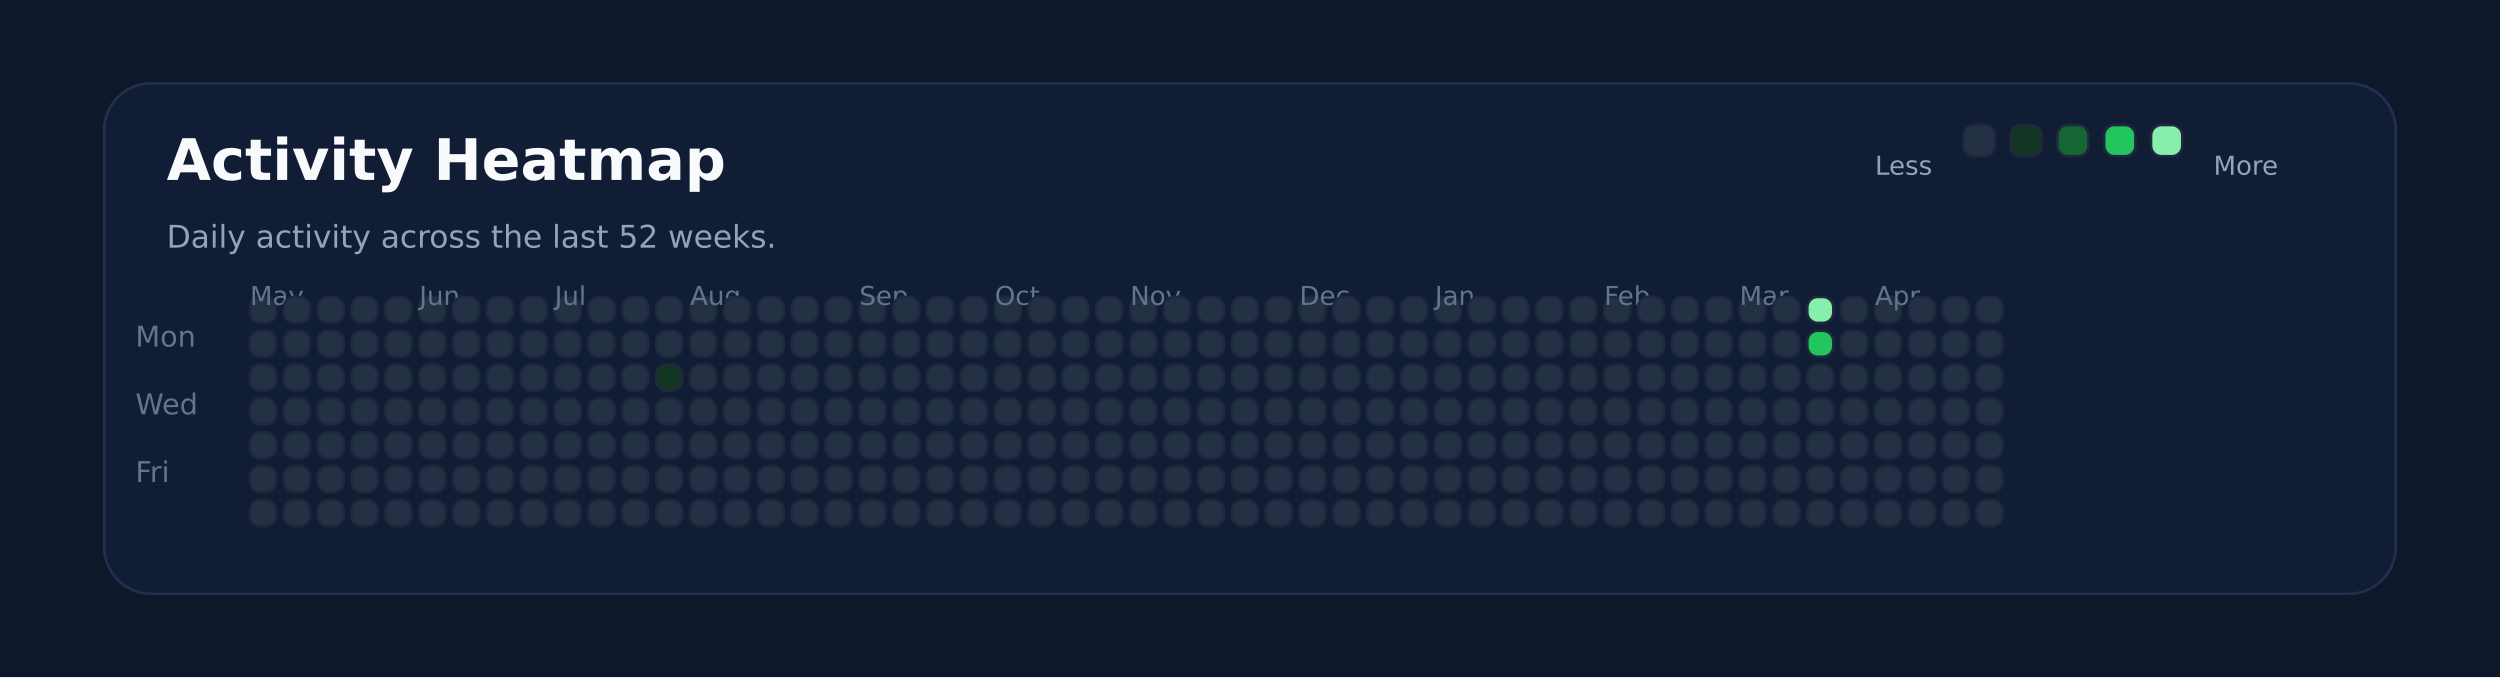
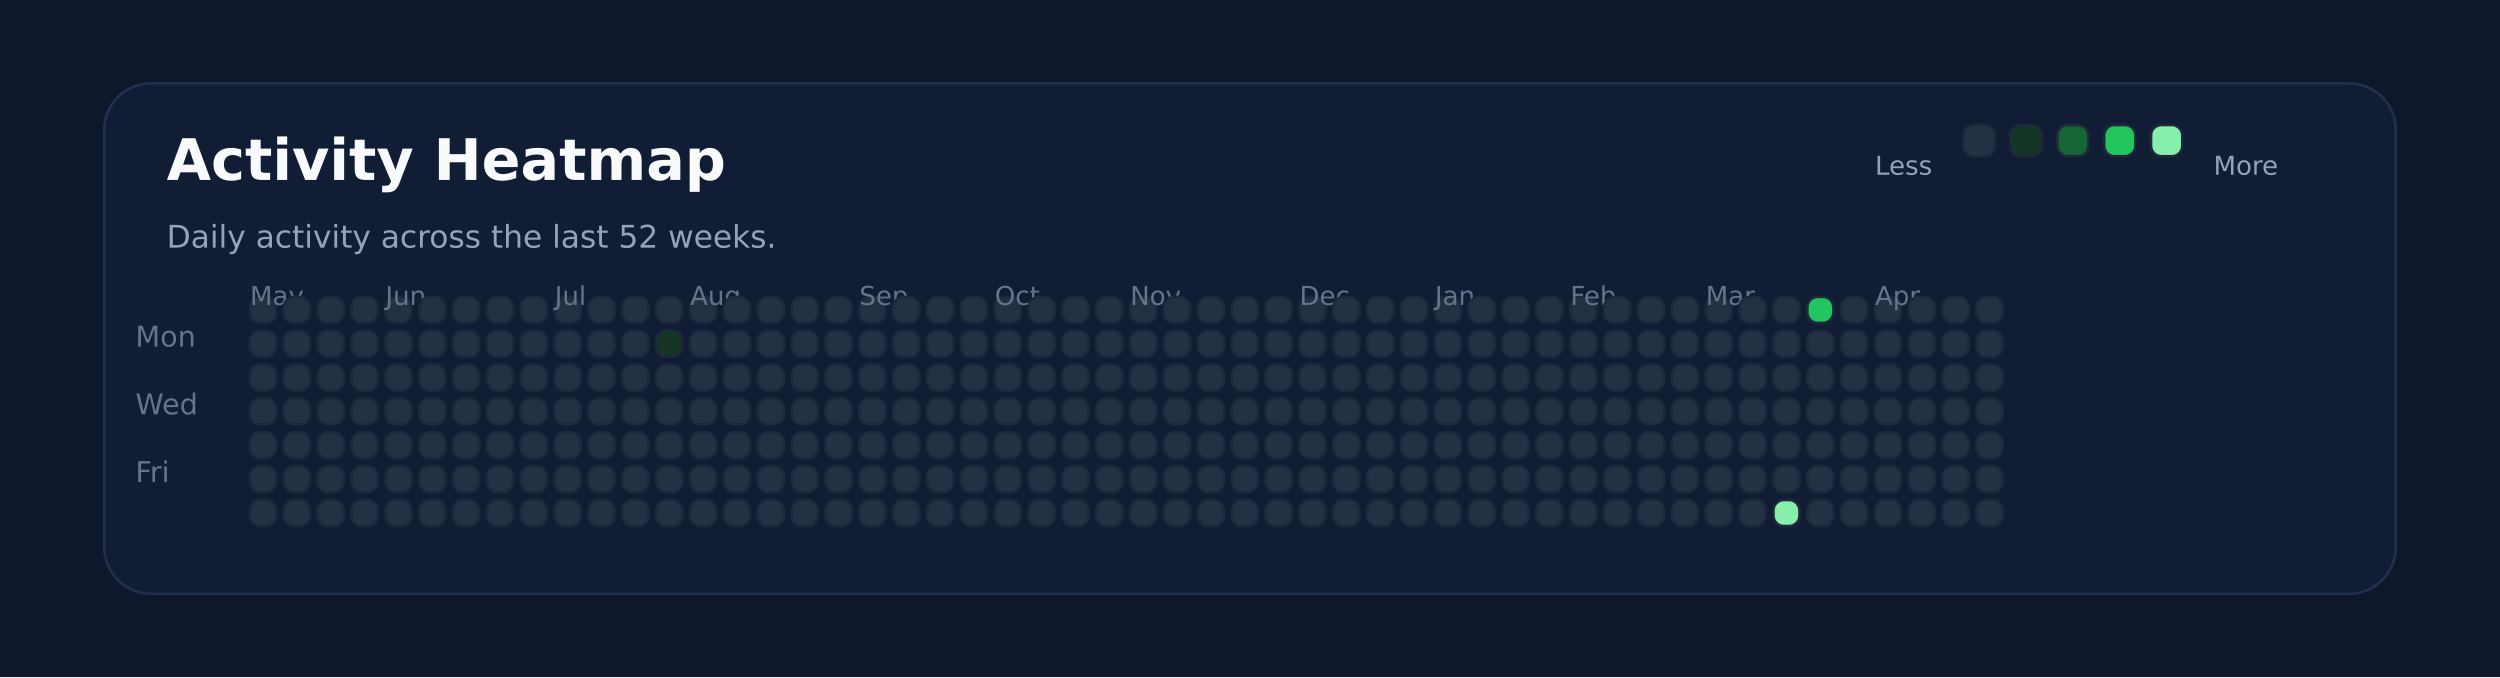
<svg xmlns="http://www.w3.org/2000/svg" xmlns:ns1="http://svgjs.dev/svgjs" version="1.1" width="960" height="260" viewBox="0 0 960 260">
  <rect width="960" height="260" fill="#0f172a" />
  <rect width="880" height="196" x="40" y="32" rx="18" ry="18" fill="#111c35" stroke-width="1" stroke="#22304f" />
  <text x="64" y="69.102" font-size="22" font-family="DejaVu Sans" font-weight="700" fill="#f8fafc" ns1:data="{&quot;leading&quot;:&quot;1.3&quot;}">Activity Heatmap</text>
  <text x="64" y="95.102" font-size="12" font-family="DejaVu Sans" font-weight="400" fill="#94a3b8" ns1:data="{&quot;leading&quot;:&quot;1.3&quot;}">Daily activity across the last 52 weeks.</text>
  <text x="52" y="133.102" font-size="11" font-family="DejaVu Sans" font-weight="400" fill="#64748b" ns1:data="{&quot;leading&quot;:&quot;1.3&quot;}">Mon</text>
  <text x="52" y="159.102" font-size="11" font-family="DejaVu Sans" font-weight="400" fill="#64748b" ns1:data="{&quot;leading&quot;:&quot;1.3&quot;}">Wed</text>
  <text x="52" y="185.102" font-size="11" font-family="DejaVu Sans" font-weight="400" fill="#64748b" ns1:data="{&quot;leading&quot;:&quot;1.3&quot;}">Fri</text>
  <rect width="10" height="10" x="96" y="114" rx="4" ry="4" fill="#243145" stroke-width="1" stroke="#1e293b" />
  <rect width="10" height="10" x="96" y="127" rx="4" ry="4" fill="#243145" stroke-width="1" stroke="#1e293b" />
  <rect width="10" height="10" x="96" y="140" rx="4" ry="4" fill="#243145" stroke-width="1" stroke="#1e293b" />
  <rect width="10" height="10" x="96" y="153" rx="4" ry="4" fill="#243145" stroke-width="1" stroke="#1e293b" />
+   <text x="96" y="117.102" font-size="10" font-family="DejaVu Sans" font-weight="400" fill="#64748b" ns1:data="{&quot;leading&quot;:&quot;1.3&quot;}">May</text>
  <rect width="10" height="10" x="96" y="166" rx="4" ry="4" fill="#243145" stroke-width="1" stroke="#1e293b" />
-   <text x="96" y="117.102" font-size="10" font-family="DejaVu Sans" font-weight="400" fill="#64748b" ns1:data="{&quot;leading&quot;:&quot;1.3&quot;}">May</text>
  <rect width="10" height="10" x="96" y="179" rx="4" ry="4" fill="#243145" stroke-width="1" stroke="#1e293b" />
  <rect width="10" height="10" x="96" y="192" rx="4" ry="4" fill="#243145" stroke-width="1" stroke="#1e293b" />
  <rect width="10" height="10" x="109" y="114" rx="4" ry="4" fill="#243145" stroke-width="1" stroke="#1e293b" />
  <rect width="10" height="10" x="109" y="127" rx="4" ry="4" fill="#243145" stroke-width="1" stroke="#1e293b" />
  <rect width="10" height="10" x="109" y="140" rx="4" ry="4" fill="#243145" stroke-width="1" stroke="#1e293b" />
  <rect width="10" height="10" x="109" y="153" rx="4" ry="4" fill="#243145" stroke-width="1" stroke="#1e293b" />
  <rect width="10" height="10" x="109" y="166" rx="4" ry="4" fill="#243145" stroke-width="1" stroke="#1e293b" />
  <rect width="10" height="10" x="109" y="179" rx="4" ry="4" fill="#243145" stroke-width="1" stroke="#1e293b" />
  <rect width="10" height="10" x="109" y="192" rx="4" ry="4" fill="#243145" stroke-width="1" stroke="#1e293b" />
  <rect width="10" height="10" x="122" y="114" rx="4" ry="4" fill="#243145" stroke-width="1" stroke="#1e293b" />
  <rect width="10" height="10" x="122" y="127" rx="4" ry="4" fill="#243145" stroke-width="1" stroke="#1e293b" />
  <rect width="10" height="10" x="122" y="140" rx="4" ry="4" fill="#243145" stroke-width="1" stroke="#1e293b" />
  <rect width="10" height="10" x="122" y="153" rx="4" ry="4" fill="#243145" stroke-width="1" stroke="#1e293b" />
  <rect width="10" height="10" x="122" y="166" rx="4" ry="4" fill="#243145" stroke-width="1" stroke="#1e293b" />
  <rect width="10" height="10" x="122" y="179" rx="4" ry="4" fill="#243145" stroke-width="1" stroke="#1e293b" />
  <rect width="10" height="10" x="122" y="192" rx="4" ry="4" fill="#243145" stroke-width="1" stroke="#1e293b" />
  <rect width="10" height="10" x="135" y="114" rx="4" ry="4" fill="#243145" stroke-width="1" stroke="#1e293b" />
  <rect width="10" height="10" x="135" y="127" rx="4" ry="4" fill="#243145" stroke-width="1" stroke="#1e293b" />
  <rect width="10" height="10" x="135" y="140" rx="4" ry="4" fill="#243145" stroke-width="1" stroke="#1e293b" />
  <rect width="10" height="10" x="135" y="153" rx="4" ry="4" fill="#243145" stroke-width="1" stroke="#1e293b" />
  <rect width="10" height="10" x="135" y="166" rx="4" ry="4" fill="#243145" stroke-width="1" stroke="#1e293b" />
  <rect width="10" height="10" x="135" y="179" rx="4" ry="4" fill="#243145" stroke-width="1" stroke="#1e293b" />
  <rect width="10" height="10" x="135" y="192" rx="4" ry="4" fill="#243145" stroke-width="1" stroke="#1e293b" />
  <rect width="10" height="10" x="148" y="114" rx="4" ry="4" fill="#243145" stroke-width="1" stroke="#1e293b" />
  <rect width="10" height="10" x="148" y="127" rx="4" ry="4" fill="#243145" stroke-width="1" stroke="#1e293b" />
  <rect width="10" height="10" x="148" y="140" rx="4" ry="4" fill="#243145" stroke-width="1" stroke="#1e293b" />
  <rect width="10" height="10" x="148" y="153" rx="4" ry="4" fill="#243145" stroke-width="1" stroke="#1e293b" />
  <rect width="10" height="10" x="148" y="166" rx="4" ry="4" fill="#243145" stroke-width="1" stroke="#1e293b" />
  <rect width="10" height="10" x="148" y="179" rx="4" ry="4" fill="#243145" stroke-width="1" stroke="#1e293b" />
  <rect width="10" height="10" x="148" y="192" rx="4" ry="4" fill="#243145" stroke-width="1" stroke="#1e293b" />
+   <text x="148" y="117.102" font-size="10" font-family="DejaVu Sans" font-weight="400" fill="#64748b" ns1:data="{&quot;leading&quot;:&quot;1.3&quot;}">Jun</text>
  <rect width="10" height="10" x="161" y="114" rx="4" ry="4" fill="#243145" stroke-width="1" stroke="#1e293b" />
-   <text x="161" y="117.102" font-size="10" font-family="DejaVu Sans" font-weight="400" fill="#64748b" ns1:data="{&quot;leading&quot;:&quot;1.3&quot;}">Jun</text>
  <rect width="10" height="10" x="161" y="127" rx="4" ry="4" fill="#243145" stroke-width="1" stroke="#1e293b" />
  <rect width="10" height="10" x="161" y="140" rx="4" ry="4" fill="#243145" stroke-width="1" stroke="#1e293b" />
  <rect width="10" height="10" x="161" y="153" rx="4" ry="4" fill="#243145" stroke-width="1" stroke="#1e293b" />
  <rect width="10" height="10" x="161" y="166" rx="4" ry="4" fill="#243145" stroke-width="1" stroke="#1e293b" />
  <rect width="10" height="10" x="161" y="179" rx="4" ry="4" fill="#243145" stroke-width="1" stroke="#1e293b" />
  <rect width="10" height="10" x="161" y="192" rx="4" ry="4" fill="#243145" stroke-width="1" stroke="#1e293b" />
  <rect width="10" height="10" x="174" y="114" rx="4" ry="4" fill="#243145" stroke-width="1" stroke="#1e293b" />
  <rect width="10" height="10" x="174" y="127" rx="4" ry="4" fill="#243145" stroke-width="1" stroke="#1e293b" />
  <rect width="10" height="10" x="174" y="140" rx="4" ry="4" fill="#243145" stroke-width="1" stroke="#1e293b" />
  <rect width="10" height="10" x="174" y="153" rx="4" ry="4" fill="#243145" stroke-width="1" stroke="#1e293b" />
  <rect width="10" height="10" x="174" y="166" rx="4" ry="4" fill="#243145" stroke-width="1" stroke="#1e293b" />
  <rect width="10" height="10" x="174" y="179" rx="4" ry="4" fill="#243145" stroke-width="1" stroke="#1e293b" />
  <rect width="10" height="10" x="174" y="192" rx="4" ry="4" fill="#243145" stroke-width="1" stroke="#1e293b" />
  <rect width="10" height="10" x="187" y="114" rx="4" ry="4" fill="#243145" stroke-width="1" stroke="#1e293b" />
  <rect width="10" height="10" x="187" y="127" rx="4" ry="4" fill="#243145" stroke-width="1" stroke="#1e293b" />
  <rect width="10" height="10" x="187" y="140" rx="4" ry="4" fill="#243145" stroke-width="1" stroke="#1e293b" />
  <rect width="10" height="10" x="187" y="153" rx="4" ry="4" fill="#243145" stroke-width="1" stroke="#1e293b" />
  <rect width="10" height="10" x="187" y="166" rx="4" ry="4" fill="#243145" stroke-width="1" stroke="#1e293b" />
  <rect width="10" height="10" x="187" y="179" rx="4" ry="4" fill="#243145" stroke-width="1" stroke="#1e293b" />
  <rect width="10" height="10" x="187" y="192" rx="4" ry="4" fill="#243145" stroke-width="1" stroke="#1e293b" />
  <rect width="10" height="10" x="200" y="114" rx="4" ry="4" fill="#243145" stroke-width="1" stroke="#1e293b" />
  <rect width="10" height="10" x="200" y="127" rx="4" ry="4" fill="#243145" stroke-width="1" stroke="#1e293b" />
  <rect width="10" height="10" x="200" y="140" rx="4" ry="4" fill="#243145" stroke-width="1" stroke="#1e293b" />
  <rect width="10" height="10" x="200" y="153" rx="4" ry="4" fill="#243145" stroke-width="1" stroke="#1e293b" />
  <rect width="10" height="10" x="200" y="166" rx="4" ry="4" fill="#243145" stroke-width="1" stroke="#1e293b" />
  <rect width="10" height="10" x="200" y="179" rx="4" ry="4" fill="#243145" stroke-width="1" stroke="#1e293b" />
  <rect width="10" height="10" x="200" y="192" rx="4" ry="4" fill="#243145" stroke-width="1" stroke="#1e293b" />
  <rect width="10" height="10" x="213" y="114" rx="4" ry="4" fill="#243145" stroke-width="1" stroke="#1e293b" />
  <rect width="10" height="10" x="213" y="127" rx="4" ry="4" fill="#243145" stroke-width="1" stroke="#1e293b" />
+   <text x="213" y="117.102" font-size="10" font-family="DejaVu Sans" font-weight="400" fill="#64748b" ns1:data="{&quot;leading&quot;:&quot;1.3&quot;}">Jul</text>
  <rect width="10" height="10" x="213" y="140" rx="4" ry="4" fill="#243145" stroke-width="1" stroke="#1e293b" />
-   <text x="213" y="117.102" font-size="10" font-family="DejaVu Sans" font-weight="400" fill="#64748b" ns1:data="{&quot;leading&quot;:&quot;1.3&quot;}">Jul</text>
  <rect width="10" height="10" x="213" y="153" rx="4" ry="4" fill="#243145" stroke-width="1" stroke="#1e293b" />
  <rect width="10" height="10" x="213" y="166" rx="4" ry="4" fill="#243145" stroke-width="1" stroke="#1e293b" />
  <rect width="10" height="10" x="213" y="179" rx="4" ry="4" fill="#243145" stroke-width="1" stroke="#1e293b" />
  <rect width="10" height="10" x="213" y="192" rx="4" ry="4" fill="#243145" stroke-width="1" stroke="#1e293b" />
  <rect width="10" height="10" x="226" y="114" rx="4" ry="4" fill="#243145" stroke-width="1" stroke="#1e293b" />
  <rect width="10" height="10" x="226" y="127" rx="4" ry="4" fill="#243145" stroke-width="1" stroke="#1e293b" />
  <rect width="10" height="10" x="226" y="140" rx="4" ry="4" fill="#243145" stroke-width="1" stroke="#1e293b" />
  <rect width="10" height="10" x="226" y="153" rx="4" ry="4" fill="#243145" stroke-width="1" stroke="#1e293b" />
  <rect width="10" height="10" x="226" y="166" rx="4" ry="4" fill="#243145" stroke-width="1" stroke="#1e293b" />
  <rect width="10" height="10" x="226" y="179" rx="4" ry="4" fill="#243145" stroke-width="1" stroke="#1e293b" />
  <rect width="10" height="10" x="226" y="192" rx="4" ry="4" fill="#243145" stroke-width="1" stroke="#1e293b" />
  <rect width="10" height="10" x="239" y="114" rx="4" ry="4" fill="#243145" stroke-width="1" stroke="#1e293b" />
  <rect width="10" height="10" x="239" y="127" rx="4" ry="4" fill="#243145" stroke-width="1" stroke="#1e293b" />
  <rect width="10" height="10" x="239" y="140" rx="4" ry="4" fill="#243145" stroke-width="1" stroke="#1e293b" />
  <rect width="10" height="10" x="239" y="153" rx="4" ry="4" fill="#243145" stroke-width="1" stroke="#1e293b" />
  <rect width="10" height="10" x="239" y="166" rx="4" ry="4" fill="#243145" stroke-width="1" stroke="#1e293b" />
  <rect width="10" height="10" x="239" y="179" rx="4" ry="4" fill="#243145" stroke-width="1" stroke="#1e293b" />
  <rect width="10" height="10" x="239" y="192" rx="4" ry="4" fill="#243145" stroke-width="1" stroke="#1e293b" />
  <rect width="10" height="10" x="252" y="114" rx="4" ry="4" fill="#243145" stroke-width="1" stroke="#1e293b" />
-   <rect width="10" height="10" x="252" y="127" rx="4" ry="4" fill="#243145" stroke-width="1" stroke="#1e293b" />
-   <rect width="10" height="10" x="252" y="140" rx="4" ry="4" fill="#123524" stroke-width="1" stroke="#1e293b" />
+   <rect width="10" height="10" x="252" y="127" rx="4" ry="4" fill="#123524" stroke-width="1" stroke="#1e293b" />
+   <rect width="10" height="10" x="252" y="140" rx="4" ry="4" fill="#243145" stroke-width="1" stroke="#1e293b" />
  <rect width="10" height="10" x="252" y="153" rx="4" ry="4" fill="#243145" stroke-width="1" stroke="#1e293b" />
  <rect width="10" height="10" x="252" y="166" rx="4" ry="4" fill="#243145" stroke-width="1" stroke="#1e293b" />
  <rect width="10" height="10" x="252" y="179" rx="4" ry="4" fill="#243145" stroke-width="1" stroke="#1e293b" />
  <rect width="10" height="10" x="252" y="192" rx="4" ry="4" fill="#243145" stroke-width="1" stroke="#1e293b" />
  <rect width="10" height="10" x="265" y="114" rx="4" ry="4" fill="#243145" stroke-width="1" stroke="#1e293b" />
  <rect width="10" height="10" x="265" y="127" rx="4" ry="4" fill="#243145" stroke-width="1" stroke="#1e293b" />
  <rect width="10" height="10" x="265" y="140" rx="4" ry="4" fill="#243145" stroke-width="1" stroke="#1e293b" />
  <rect width="10" height="10" x="265" y="153" rx="4" ry="4" fill="#243145" stroke-width="1" stroke="#1e293b" />
  <rect width="10" height="10" x="265" y="166" rx="4" ry="4" fill="#243145" stroke-width="1" stroke="#1e293b" />
+   <text x="265" y="117.102" font-size="10" font-family="DejaVu Sans" font-weight="400" fill="#64748b" ns1:data="{&quot;leading&quot;:&quot;1.3&quot;}">Aug</text>
  <rect width="10" height="10" x="265" y="179" rx="4" ry="4" fill="#243145" stroke-width="1" stroke="#1e293b" />
-   <text x="265" y="117.102" font-size="10" font-family="DejaVu Sans" font-weight="400" fill="#64748b" ns1:data="{&quot;leading&quot;:&quot;1.3&quot;}">Aug</text>
  <rect width="10" height="10" x="265" y="192" rx="4" ry="4" fill="#243145" stroke-width="1" stroke="#1e293b" />
  <rect width="10" height="10" x="278" y="114" rx="4" ry="4" fill="#243145" stroke-width="1" stroke="#1e293b" />
  <rect width="10" height="10" x="278" y="127" rx="4" ry="4" fill="#243145" stroke-width="1" stroke="#1e293b" />
  <rect width="10" height="10" x="278" y="140" rx="4" ry="4" fill="#243145" stroke-width="1" stroke="#1e293b" />
  <rect width="10" height="10" x="278" y="153" rx="4" ry="4" fill="#243145" stroke-width="1" stroke="#1e293b" />
  <rect width="10" height="10" x="278" y="166" rx="4" ry="4" fill="#243145" stroke-width="1" stroke="#1e293b" />
  <rect width="10" height="10" x="278" y="179" rx="4" ry="4" fill="#243145" stroke-width="1" stroke="#1e293b" />
  <rect width="10" height="10" x="278" y="192" rx="4" ry="4" fill="#243145" stroke-width="1" stroke="#1e293b" />
  <rect width="10" height="10" x="291" y="114" rx="4" ry="4" fill="#243145" stroke-width="1" stroke="#1e293b" />
  <rect width="10" height="10" x="291" y="127" rx="4" ry="4" fill="#243145" stroke-width="1" stroke="#1e293b" />
  <rect width="10" height="10" x="291" y="140" rx="4" ry="4" fill="#243145" stroke-width="1" stroke="#1e293b" />
  <rect width="10" height="10" x="291" y="153" rx="4" ry="4" fill="#243145" stroke-width="1" stroke="#1e293b" />
  <rect width="10" height="10" x="291" y="166" rx="4" ry="4" fill="#243145" stroke-width="1" stroke="#1e293b" />
  <rect width="10" height="10" x="291" y="179" rx="4" ry="4" fill="#243145" stroke-width="1" stroke="#1e293b" />
  <rect width="10" height="10" x="291" y="192" rx="4" ry="4" fill="#243145" stroke-width="1" stroke="#1e293b" />
  <rect width="10" height="10" x="304" y="114" rx="4" ry="4" fill="#243145" stroke-width="1" stroke="#1e293b" />
  <rect width="10" height="10" x="304" y="127" rx="4" ry="4" fill="#243145" stroke-width="1" stroke="#1e293b" />
  <rect width="10" height="10" x="304" y="140" rx="4" ry="4" fill="#243145" stroke-width="1" stroke="#1e293b" />
  <rect width="10" height="10" x="304" y="153" rx="4" ry="4" fill="#243145" stroke-width="1" stroke="#1e293b" />
  <rect width="10" height="10" x="304" y="166" rx="4" ry="4" fill="#243145" stroke-width="1" stroke="#1e293b" />
  <rect width="10" height="10" x="304" y="179" rx="4" ry="4" fill="#243145" stroke-width="1" stroke="#1e293b" />
  <rect width="10" height="10" x="304" y="192" rx="4" ry="4" fill="#243145" stroke-width="1" stroke="#1e293b" />
  <rect width="10" height="10" x="317" y="114" rx="4" ry="4" fill="#243145" stroke-width="1" stroke="#1e293b" />
  <rect width="10" height="10" x="317" y="127" rx="4" ry="4" fill="#243145" stroke-width="1" stroke="#1e293b" />
  <rect width="10" height="10" x="317" y="140" rx="4" ry="4" fill="#243145" stroke-width="1" stroke="#1e293b" />
  <rect width="10" height="10" x="317" y="153" rx="4" ry="4" fill="#243145" stroke-width="1" stroke="#1e293b" />
  <rect width="10" height="10" x="317" y="166" rx="4" ry="4" fill="#243145" stroke-width="1" stroke="#1e293b" />
  <rect width="10" height="10" x="317" y="179" rx="4" ry="4" fill="#243145" stroke-width="1" stroke="#1e293b" />
  <rect width="10" height="10" x="317" y="192" rx="4" ry="4" fill="#243145" stroke-width="1" stroke="#1e293b" />
  <rect width="10" height="10" x="330" y="114" rx="4" ry="4" fill="#243145" stroke-width="1" stroke="#1e293b" />
+   <text x="330" y="117.102" font-size="10" font-family="DejaVu Sans" font-weight="400" fill="#64748b" ns1:data="{&quot;leading&quot;:&quot;1.3&quot;}">Sep</text>
  <rect width="10" height="10" x="330" y="127" rx="4" ry="4" fill="#243145" stroke-width="1" stroke="#1e293b" />
-   <text x="330" y="117.102" font-size="10" font-family="DejaVu Sans" font-weight="400" fill="#64748b" ns1:data="{&quot;leading&quot;:&quot;1.3&quot;}">Sep</text>
  <rect width="10" height="10" x="330" y="140" rx="4" ry="4" fill="#243145" stroke-width="1" stroke="#1e293b" />
  <rect width="10" height="10" x="330" y="153" rx="4" ry="4" fill="#243145" stroke-width="1" stroke="#1e293b" />
  <rect width="10" height="10" x="330" y="166" rx="4" ry="4" fill="#243145" stroke-width="1" stroke="#1e293b" />
  <rect width="10" height="10" x="330" y="179" rx="4" ry="4" fill="#243145" stroke-width="1" stroke="#1e293b" />
  <rect width="10" height="10" x="330" y="192" rx="4" ry="4" fill="#243145" stroke-width="1" stroke="#1e293b" />
  <rect width="10" height="10" x="343" y="114" rx="4" ry="4" fill="#243145" stroke-width="1" stroke="#1e293b" />
  <rect width="10" height="10" x="343" y="127" rx="4" ry="4" fill="#243145" stroke-width="1" stroke="#1e293b" />
  <rect width="10" height="10" x="343" y="140" rx="4" ry="4" fill="#243145" stroke-width="1" stroke="#1e293b" />
  <rect width="10" height="10" x="343" y="153" rx="4" ry="4" fill="#243145" stroke-width="1" stroke="#1e293b" />
  <rect width="10" height="10" x="343" y="166" rx="4" ry="4" fill="#243145" stroke-width="1" stroke="#1e293b" />
  <rect width="10" height="10" x="343" y="179" rx="4" ry="4" fill="#243145" stroke-width="1" stroke="#1e293b" />
  <rect width="10" height="10" x="343" y="192" rx="4" ry="4" fill="#243145" stroke-width="1" stroke="#1e293b" />
  <rect width="10" height="10" x="356" y="114" rx="4" ry="4" fill="#243145" stroke-width="1" stroke="#1e293b" />
  <rect width="10" height="10" x="356" y="127" rx="4" ry="4" fill="#243145" stroke-width="1" stroke="#1e293b" />
  <rect width="10" height="10" x="356" y="140" rx="4" ry="4" fill="#243145" stroke-width="1" stroke="#1e293b" />
  <rect width="10" height="10" x="356" y="153" rx="4" ry="4" fill="#243145" stroke-width="1" stroke="#1e293b" />
  <rect width="10" height="10" x="356" y="166" rx="4" ry="4" fill="#243145" stroke-width="1" stroke="#1e293b" />
  <rect width="10" height="10" x="356" y="179" rx="4" ry="4" fill="#243145" stroke-width="1" stroke="#1e293b" />
  <rect width="10" height="10" x="356" y="192" rx="4" ry="4" fill="#243145" stroke-width="1" stroke="#1e293b" />
  <rect width="10" height="10" x="369" y="114" rx="4" ry="4" fill="#243145" stroke-width="1" stroke="#1e293b" />
  <rect width="10" height="10" x="369" y="127" rx="4" ry="4" fill="#243145" stroke-width="1" stroke="#1e293b" />
  <rect width="10" height="10" x="369" y="140" rx="4" ry="4" fill="#243145" stroke-width="1" stroke="#1e293b" />
  <rect width="10" height="10" x="369" y="153" rx="4" ry="4" fill="#243145" stroke-width="1" stroke="#1e293b" />
  <rect width="10" height="10" x="369" y="166" rx="4" ry="4" fill="#243145" stroke-width="1" stroke="#1e293b" />
  <rect width="10" height="10" x="369" y="179" rx="4" ry="4" fill="#243145" stroke-width="1" stroke="#1e293b" />
  <rect width="10" height="10" x="369" y="192" rx="4" ry="4" fill="#243145" stroke-width="1" stroke="#1e293b" />
  <rect width="10" height="10" x="382" y="114" rx="4" ry="4" fill="#243145" stroke-width="1" stroke="#1e293b" />
  <rect width="10" height="10" x="382" y="127" rx="4" ry="4" fill="#243145" stroke-width="1" stroke="#1e293b" />
  <rect width="10" height="10" x="382" y="140" rx="4" ry="4" fill="#243145" stroke-width="1" stroke="#1e293b" />
+   <text x="382" y="117.102" font-size="10" font-family="DejaVu Sans" font-weight="400" fill="#64748b" ns1:data="{&quot;leading&quot;:&quot;1.3&quot;}">Oct</text>
  <rect width="10" height="10" x="382" y="153" rx="4" ry="4" fill="#243145" stroke-width="1" stroke="#1e293b" />
-   <text x="382" y="117.102" font-size="10" font-family="DejaVu Sans" font-weight="400" fill="#64748b" ns1:data="{&quot;leading&quot;:&quot;1.3&quot;}">Oct</text>
  <rect width="10" height="10" x="382" y="166" rx="4" ry="4" fill="#243145" stroke-width="1" stroke="#1e293b" />
  <rect width="10" height="10" x="382" y="179" rx="4" ry="4" fill="#243145" stroke-width="1" stroke="#1e293b" />
  <rect width="10" height="10" x="382" y="192" rx="4" ry="4" fill="#243145" stroke-width="1" stroke="#1e293b" />
  <rect width="10" height="10" x="395" y="114" rx="4" ry="4" fill="#243145" stroke-width="1" stroke="#1e293b" />
  <rect width="10" height="10" x="395" y="127" rx="4" ry="4" fill="#243145" stroke-width="1" stroke="#1e293b" />
  <rect width="10" height="10" x="395" y="140" rx="4" ry="4" fill="#243145" stroke-width="1" stroke="#1e293b" />
  <rect width="10" height="10" x="395" y="153" rx="4" ry="4" fill="#243145" stroke-width="1" stroke="#1e293b" />
  <rect width="10" height="10" x="395" y="166" rx="4" ry="4" fill="#243145" stroke-width="1" stroke="#1e293b" />
  <rect width="10" height="10" x="395" y="179" rx="4" ry="4" fill="#243145" stroke-width="1" stroke="#1e293b" />
  <rect width="10" height="10" x="395" y="192" rx="4" ry="4" fill="#243145" stroke-width="1" stroke="#1e293b" />
  <rect width="10" height="10" x="408" y="114" rx="4" ry="4" fill="#243145" stroke-width="1" stroke="#1e293b" />
  <rect width="10" height="10" x="408" y="127" rx="4" ry="4" fill="#243145" stroke-width="1" stroke="#1e293b" />
  <rect width="10" height="10" x="408" y="140" rx="4" ry="4" fill="#243145" stroke-width="1" stroke="#1e293b" />
  <rect width="10" height="10" x="408" y="153" rx="4" ry="4" fill="#243145" stroke-width="1" stroke="#1e293b" />
  <rect width="10" height="10" x="408" y="166" rx="4" ry="4" fill="#243145" stroke-width="1" stroke="#1e293b" />
  <rect width="10" height="10" x="408" y="179" rx="4" ry="4" fill="#243145" stroke-width="1" stroke="#1e293b" />
  <rect width="10" height="10" x="408" y="192" rx="4" ry="4" fill="#243145" stroke-width="1" stroke="#1e293b" />
  <rect width="10" height="10" x="421" y="114" rx="4" ry="4" fill="#243145" stroke-width="1" stroke="#1e293b" />
  <rect width="10" height="10" x="421" y="127" rx="4" ry="4" fill="#243145" stroke-width="1" stroke="#1e293b" />
  <rect width="10" height="10" x="421" y="140" rx="4" ry="4" fill="#243145" stroke-width="1" stroke="#1e293b" />
  <rect width="10" height="10" x="421" y="153" rx="4" ry="4" fill="#243145" stroke-width="1" stroke="#1e293b" />
  <rect width="10" height="10" x="421" y="166" rx="4" ry="4" fill="#243145" stroke-width="1" stroke="#1e293b" />
  <rect width="10" height="10" x="421" y="179" rx="4" ry="4" fill="#243145" stroke-width="1" stroke="#1e293b" />
  <rect width="10" height="10" x="421" y="192" rx="4" ry="4" fill="#243145" stroke-width="1" stroke="#1e293b" />
  <rect width="10" height="10" x="434" y="114" rx="4" ry="4" fill="#243145" stroke-width="1" stroke="#1e293b" />
  <rect width="10" height="10" x="434" y="127" rx="4" ry="4" fill="#243145" stroke-width="1" stroke="#1e293b" />
  <rect width="10" height="10" x="434" y="140" rx="4" ry="4" fill="#243145" stroke-width="1" stroke="#1e293b" />
  <rect width="10" height="10" x="434" y="153" rx="4" ry="4" fill="#243145" stroke-width="1" stroke="#1e293b" />
  <rect width="10" height="10" x="434" y="166" rx="4" ry="4" fill="#243145" stroke-width="1" stroke="#1e293b" />
  <rect width="10" height="10" x="434" y="179" rx="4" ry="4" fill="#243145" stroke-width="1" stroke="#1e293b" />
+   <text x="434" y="117.102" font-size="10" font-family="DejaVu Sans" font-weight="400" fill="#64748b" ns1:data="{&quot;leading&quot;:&quot;1.3&quot;}">Nov</text>
  <rect width="10" height="10" x="434" y="192" rx="4" ry="4" fill="#243145" stroke-width="1" stroke="#1e293b" />
-   <text x="434" y="117.102" font-size="10" font-family="DejaVu Sans" font-weight="400" fill="#64748b" ns1:data="{&quot;leading&quot;:&quot;1.3&quot;}">Nov</text>
  <rect width="10" height="10" x="447" y="114" rx="4" ry="4" fill="#243145" stroke-width="1" stroke="#1e293b" />
  <rect width="10" height="10" x="447" y="127" rx="4" ry="4" fill="#243145" stroke-width="1" stroke="#1e293b" />
  <rect width="10" height="10" x="447" y="140" rx="4" ry="4" fill="#243145" stroke-width="1" stroke="#1e293b" />
  <rect width="10" height="10" x="447" y="153" rx="4" ry="4" fill="#243145" stroke-width="1" stroke="#1e293b" />
  <rect width="10" height="10" x="447" y="166" rx="4" ry="4" fill="#243145" stroke-width="1" stroke="#1e293b" />
  <rect width="10" height="10" x="447" y="179" rx="4" ry="4" fill="#243145" stroke-width="1" stroke="#1e293b" />
  <rect width="10" height="10" x="447" y="192" rx="4" ry="4" fill="#243145" stroke-width="1" stroke="#1e293b" />
  <rect width="10" height="10" x="460" y="114" rx="4" ry="4" fill="#243145" stroke-width="1" stroke="#1e293b" />
  <rect width="10" height="10" x="460" y="127" rx="4" ry="4" fill="#243145" stroke-width="1" stroke="#1e293b" />
  <rect width="10" height="10" x="460" y="140" rx="4" ry="4" fill="#243145" stroke-width="1" stroke="#1e293b" />
  <rect width="10" height="10" x="460" y="153" rx="4" ry="4" fill="#243145" stroke-width="1" stroke="#1e293b" />
  <rect width="10" height="10" x="460" y="166" rx="4" ry="4" fill="#243145" stroke-width="1" stroke="#1e293b" />
  <rect width="10" height="10" x="460" y="179" rx="4" ry="4" fill="#243145" stroke-width="1" stroke="#1e293b" />
  <rect width="10" height="10" x="460" y="192" rx="4" ry="4" fill="#243145" stroke-width="1" stroke="#1e293b" />
  <rect width="10" height="10" x="473" y="114" rx="4" ry="4" fill="#243145" stroke-width="1" stroke="#1e293b" />
  <rect width="10" height="10" x="473" y="127" rx="4" ry="4" fill="#243145" stroke-width="1" stroke="#1e293b" />
  <rect width="10" height="10" x="473" y="140" rx="4" ry="4" fill="#243145" stroke-width="1" stroke="#1e293b" />
  <rect width="10" height="10" x="473" y="153" rx="4" ry="4" fill="#243145" stroke-width="1" stroke="#1e293b" />
  <rect width="10" height="10" x="473" y="166" rx="4" ry="4" fill="#243145" stroke-width="1" stroke="#1e293b" />
  <rect width="10" height="10" x="473" y="179" rx="4" ry="4" fill="#243145" stroke-width="1" stroke="#1e293b" />
  <rect width="10" height="10" x="473" y="192" rx="4" ry="4" fill="#243145" stroke-width="1" stroke="#1e293b" />
  <rect width="10" height="10" x="486" y="114" rx="4" ry="4" fill="#243145" stroke-width="1" stroke="#1e293b" />
  <rect width="10" height="10" x="486" y="127" rx="4" ry="4" fill="#243145" stroke-width="1" stroke="#1e293b" />
  <rect width="10" height="10" x="486" y="140" rx="4" ry="4" fill="#243145" stroke-width="1" stroke="#1e293b" />
  <rect width="10" height="10" x="486" y="153" rx="4" ry="4" fill="#243145" stroke-width="1" stroke="#1e293b" />
  <rect width="10" height="10" x="486" y="166" rx="4" ry="4" fill="#243145" stroke-width="1" stroke="#1e293b" />
  <rect width="10" height="10" x="486" y="179" rx="4" ry="4" fill="#243145" stroke-width="1" stroke="#1e293b" />
  <rect width="10" height="10" x="486" y="192" rx="4" ry="4" fill="#243145" stroke-width="1" stroke="#1e293b" />
  <rect width="10" height="10" x="499" y="114" rx="4" ry="4" fill="#243145" stroke-width="1" stroke="#1e293b" />
+   <text x="499" y="117.102" font-size="10" font-family="DejaVu Sans" font-weight="400" fill="#64748b" ns1:data="{&quot;leading&quot;:&quot;1.3&quot;}">Dec</text>
  <rect width="10" height="10" x="499" y="127" rx="4" ry="4" fill="#243145" stroke-width="1" stroke="#1e293b" />
-   <text x="499" y="117.102" font-size="10" font-family="DejaVu Sans" font-weight="400" fill="#64748b" ns1:data="{&quot;leading&quot;:&quot;1.3&quot;}">Dec</text>
  <rect width="10" height="10" x="499" y="140" rx="4" ry="4" fill="#243145" stroke-width="1" stroke="#1e293b" />
  <rect width="10" height="10" x="499" y="153" rx="4" ry="4" fill="#243145" stroke-width="1" stroke="#1e293b" />
  <rect width="10" height="10" x="499" y="166" rx="4" ry="4" fill="#243145" stroke-width="1" stroke="#1e293b" />
  <rect width="10" height="10" x="499" y="179" rx="4" ry="4" fill="#243145" stroke-width="1" stroke="#1e293b" />
  <rect width="10" height="10" x="499" y="192" rx="4" ry="4" fill="#243145" stroke-width="1" stroke="#1e293b" />
  <rect width="10" height="10" x="512" y="114" rx="4" ry="4" fill="#243145" stroke-width="1" stroke="#1e293b" />
  <rect width="10" height="10" x="512" y="127" rx="4" ry="4" fill="#243145" stroke-width="1" stroke="#1e293b" />
  <rect width="10" height="10" x="512" y="140" rx="4" ry="4" fill="#243145" stroke-width="1" stroke="#1e293b" />
  <rect width="10" height="10" x="512" y="153" rx="4" ry="4" fill="#243145" stroke-width="1" stroke="#1e293b" />
  <rect width="10" height="10" x="512" y="166" rx="4" ry="4" fill="#243145" stroke-width="1" stroke="#1e293b" />
  <rect width="10" height="10" x="512" y="179" rx="4" ry="4" fill="#243145" stroke-width="1" stroke="#1e293b" />
  <rect width="10" height="10" x="512" y="192" rx="4" ry="4" fill="#243145" stroke-width="1" stroke="#1e293b" />
  <rect width="10" height="10" x="525" y="114" rx="4" ry="4" fill="#243145" stroke-width="1" stroke="#1e293b" />
  <rect width="10" height="10" x="525" y="127" rx="4" ry="4" fill="#243145" stroke-width="1" stroke="#1e293b" />
  <rect width="10" height="10" x="525" y="140" rx="4" ry="4" fill="#243145" stroke-width="1" stroke="#1e293b" />
  <rect width="10" height="10" x="525" y="153" rx="4" ry="4" fill="#243145" stroke-width="1" stroke="#1e293b" />
  <rect width="10" height="10" x="525" y="166" rx="4" ry="4" fill="#243145" stroke-width="1" stroke="#1e293b" />
  <rect width="10" height="10" x="525" y="179" rx="4" ry="4" fill="#243145" stroke-width="1" stroke="#1e293b" />
  <rect width="10" height="10" x="525" y="192" rx="4" ry="4" fill="#243145" stroke-width="1" stroke="#1e293b" />
  <rect width="10" height="10" x="538" y="114" rx="4" ry="4" fill="#243145" stroke-width="1" stroke="#1e293b" />
  <rect width="10" height="10" x="538" y="127" rx="4" ry="4" fill="#243145" stroke-width="1" stroke="#1e293b" />
  <rect width="10" height="10" x="538" y="140" rx="4" ry="4" fill="#243145" stroke-width="1" stroke="#1e293b" />
  <rect width="10" height="10" x="538" y="153" rx="4" ry="4" fill="#243145" stroke-width="1" stroke="#1e293b" />
  <rect width="10" height="10" x="538" y="166" rx="4" ry="4" fill="#243145" stroke-width="1" stroke="#1e293b" />
  <rect width="10" height="10" x="538" y="179" rx="4" ry="4" fill="#243145" stroke-width="1" stroke="#1e293b" />
  <rect width="10" height="10" x="538" y="192" rx="4" ry="4" fill="#243145" stroke-width="1" stroke="#1e293b" />
  <rect width="10" height="10" x="551" y="114" rx="4" ry="4" fill="#243145" stroke-width="1" stroke="#1e293b" />
  <rect width="10" height="10" x="551" y="127" rx="4" ry="4" fill="#243145" stroke-width="1" stroke="#1e293b" />
  <rect width="10" height="10" x="551" y="140" rx="4" ry="4" fill="#243145" stroke-width="1" stroke="#1e293b" />
  <rect width="10" height="10" x="551" y="153" rx="4" ry="4" fill="#243145" stroke-width="1" stroke="#1e293b" />
+   <text x="551" y="117.102" font-size="10" font-family="DejaVu Sans" font-weight="400" fill="#64748b" ns1:data="{&quot;leading&quot;:&quot;1.3&quot;}">Jan</text>
  <rect width="10" height="10" x="551" y="166" rx="4" ry="4" fill="#243145" stroke-width="1" stroke="#1e293b" />
-   <text x="551" y="117.102" font-size="10" font-family="DejaVu Sans" font-weight="400" fill="#64748b" ns1:data="{&quot;leading&quot;:&quot;1.3&quot;}">Jan</text>
  <rect width="10" height="10" x="551" y="179" rx="4" ry="4" fill="#243145" stroke-width="1" stroke="#1e293b" />
  <rect width="10" height="10" x="551" y="192" rx="4" ry="4" fill="#243145" stroke-width="1" stroke="#1e293b" />
  <rect width="10" height="10" x="564" y="114" rx="4" ry="4" fill="#243145" stroke-width="1" stroke="#1e293b" />
  <rect width="10" height="10" x="564" y="127" rx="4" ry="4" fill="#243145" stroke-width="1" stroke="#1e293b" />
  <rect width="10" height="10" x="564" y="140" rx="4" ry="4" fill="#243145" stroke-width="1" stroke="#1e293b" />
  <rect width="10" height="10" x="564" y="153" rx="4" ry="4" fill="#243145" stroke-width="1" stroke="#1e293b" />
  <rect width="10" height="10" x="564" y="166" rx="4" ry="4" fill="#243145" stroke-width="1" stroke="#1e293b" />
  <rect width="10" height="10" x="564" y="179" rx="4" ry="4" fill="#243145" stroke-width="1" stroke="#1e293b" />
  <rect width="10" height="10" x="564" y="192" rx="4" ry="4" fill="#243145" stroke-width="1" stroke="#1e293b" />
  <rect width="10" height="10" x="577" y="114" rx="4" ry="4" fill="#243145" stroke-width="1" stroke="#1e293b" />
  <rect width="10" height="10" x="577" y="127" rx="4" ry="4" fill="#243145" stroke-width="1" stroke="#1e293b" />
  <rect width="10" height="10" x="577" y="140" rx="4" ry="4" fill="#243145" stroke-width="1" stroke="#1e293b" />
  <rect width="10" height="10" x="577" y="153" rx="4" ry="4" fill="#243145" stroke-width="1" stroke="#1e293b" />
  <rect width="10" height="10" x="577" y="166" rx="4" ry="4" fill="#243145" stroke-width="1" stroke="#1e293b" />
  <rect width="10" height="10" x="577" y="179" rx="4" ry="4" fill="#243145" stroke-width="1" stroke="#1e293b" />
  <rect width="10" height="10" x="577" y="192" rx="4" ry="4" fill="#243145" stroke-width="1" stroke="#1e293b" />
  <rect width="10" height="10" x="590" y="114" rx="4" ry="4" fill="#243145" stroke-width="1" stroke="#1e293b" />
  <rect width="10" height="10" x="590" y="127" rx="4" ry="4" fill="#243145" stroke-width="1" stroke="#1e293b" />
  <rect width="10" height="10" x="590" y="140" rx="4" ry="4" fill="#243145" stroke-width="1" stroke="#1e293b" />
  <rect width="10" height="10" x="590" y="153" rx="4" ry="4" fill="#243145" stroke-width="1" stroke="#1e293b" />
  <rect width="10" height="10" x="590" y="166" rx="4" ry="4" fill="#243145" stroke-width="1" stroke="#1e293b" />
  <rect width="10" height="10" x="590" y="179" rx="4" ry="4" fill="#243145" stroke-width="1" stroke="#1e293b" />
  <rect width="10" height="10" x="590" y="192" rx="4" ry="4" fill="#243145" stroke-width="1" stroke="#1e293b" />
  <rect width="10" height="10" x="603" y="114" rx="4" ry="4" fill="#243145" stroke-width="1" stroke="#1e293b" />
  <rect width="10" height="10" x="603" y="127" rx="4" ry="4" fill="#243145" stroke-width="1" stroke="#1e293b" />
  <rect width="10" height="10" x="603" y="140" rx="4" ry="4" fill="#243145" stroke-width="1" stroke="#1e293b" />
  <rect width="10" height="10" x="603" y="153" rx="4" ry="4" fill="#243145" stroke-width="1" stroke="#1e293b" />
  <rect width="10" height="10" x="603" y="166" rx="4" ry="4" fill="#243145" stroke-width="1" stroke="#1e293b" />
  <rect width="10" height="10" x="603" y="179" rx="4" ry="4" fill="#243145" stroke-width="1" stroke="#1e293b" />
  <rect width="10" height="10" x="603" y="192" rx="4" ry="4" fill="#243145" stroke-width="1" stroke="#1e293b" />
+   <text x="603" y="117.102" font-size="10" font-family="DejaVu Sans" font-weight="400" fill="#64748b" ns1:data="{&quot;leading&quot;:&quot;1.3&quot;}">Feb</text>
  <rect width="10" height="10" x="616" y="114" rx="4" ry="4" fill="#243145" stroke-width="1" stroke="#1e293b" />
-   <text x="616" y="117.102" font-size="10" font-family="DejaVu Sans" font-weight="400" fill="#64748b" ns1:data="{&quot;leading&quot;:&quot;1.3&quot;}">Feb</text>
  <rect width="10" height="10" x="616" y="127" rx="4" ry="4" fill="#243145" stroke-width="1" stroke="#1e293b" />
  <rect width="10" height="10" x="616" y="140" rx="4" ry="4" fill="#243145" stroke-width="1" stroke="#1e293b" />
  <rect width="10" height="10" x="616" y="153" rx="4" ry="4" fill="#243145" stroke-width="1" stroke="#1e293b" />
  <rect width="10" height="10" x="616" y="166" rx="4" ry="4" fill="#243145" stroke-width="1" stroke="#1e293b" />
  <rect width="10" height="10" x="616" y="179" rx="4" ry="4" fill="#243145" stroke-width="1" stroke="#1e293b" />
  <rect width="10" height="10" x="616" y="192" rx="4" ry="4" fill="#243145" stroke-width="1" stroke="#1e293b" />
  <rect width="10" height="10" x="629" y="114" rx="4" ry="4" fill="#243145" stroke-width="1" stroke="#1e293b" />
  <rect width="10" height="10" x="629" y="127" rx="4" ry="4" fill="#243145" stroke-width="1" stroke="#1e293b" />
  <rect width="10" height="10" x="629" y="140" rx="4" ry="4" fill="#243145" stroke-width="1" stroke="#1e293b" />
  <rect width="10" height="10" x="629" y="153" rx="4" ry="4" fill="#243145" stroke-width="1" stroke="#1e293b" />
  <rect width="10" height="10" x="629" y="166" rx="4" ry="4" fill="#243145" stroke-width="1" stroke="#1e293b" />
  <rect width="10" height="10" x="629" y="179" rx="4" ry="4" fill="#243145" stroke-width="1" stroke="#1e293b" />
  <rect width="10" height="10" x="629" y="192" rx="4" ry="4" fill="#243145" stroke-width="1" stroke="#1e293b" />
  <rect width="10" height="10" x="642" y="114" rx="4" ry="4" fill="#243145" stroke-width="1" stroke="#1e293b" />
  <rect width="10" height="10" x="642" y="127" rx="4" ry="4" fill="#243145" stroke-width="1" stroke="#1e293b" />
  <rect width="10" height="10" x="642" y="140" rx="4" ry="4" fill="#243145" stroke-width="1" stroke="#1e293b" />
  <rect width="10" height="10" x="642" y="153" rx="4" ry="4" fill="#243145" stroke-width="1" stroke="#1e293b" />
  <rect width="10" height="10" x="642" y="166" rx="4" ry="4" fill="#243145" stroke-width="1" stroke="#1e293b" />
  <rect width="10" height="10" x="642" y="179" rx="4" ry="4" fill="#243145" stroke-width="1" stroke="#1e293b" />
  <rect width="10" height="10" x="642" y="192" rx="4" ry="4" fill="#243145" stroke-width="1" stroke="#1e293b" />
  <rect width="10" height="10" x="655" y="114" rx="4" ry="4" fill="#243145" stroke-width="1" stroke="#1e293b" />
  <rect width="10" height="10" x="655" y="127" rx="4" ry="4" fill="#243145" stroke-width="1" stroke="#1e293b" />
  <rect width="10" height="10" x="655" y="140" rx="4" ry="4" fill="#243145" stroke-width="1" stroke="#1e293b" />
  <rect width="10" height="10" x="655" y="153" rx="4" ry="4" fill="#243145" stroke-width="1" stroke="#1e293b" />
  <rect width="10" height="10" x="655" y="166" rx="4" ry="4" fill="#243145" stroke-width="1" stroke="#1e293b" />
  <rect width="10" height="10" x="655" y="179" rx="4" ry="4" fill="#243145" stroke-width="1" stroke="#1e293b" />
  <rect width="10" height="10" x="655" y="192" rx="4" ry="4" fill="#243145" stroke-width="1" stroke="#1e293b" />
+   <text x="655" y="117.102" font-size="10" font-family="DejaVu Sans" font-weight="400" fill="#64748b" ns1:data="{&quot;leading&quot;:&quot;1.3&quot;}">Mar</text>
  <rect width="10" height="10" x="668" y="114" rx="4" ry="4" fill="#243145" stroke-width="1" stroke="#1e293b" />
-   <text x="668" y="117.102" font-size="10" font-family="DejaVu Sans" font-weight="400" fill="#64748b" ns1:data="{&quot;leading&quot;:&quot;1.3&quot;}">Mar</text>
  <rect width="10" height="10" x="668" y="127" rx="4" ry="4" fill="#243145" stroke-width="1" stroke="#1e293b" />
  <rect width="10" height="10" x="668" y="140" rx="4" ry="4" fill="#243145" stroke-width="1" stroke="#1e293b" />
  <rect width="10" height="10" x="668" y="153" rx="4" ry="4" fill="#243145" stroke-width="1" stroke="#1e293b" />
  <rect width="10" height="10" x="668" y="166" rx="4" ry="4" fill="#243145" stroke-width="1" stroke="#1e293b" />
  <rect width="10" height="10" x="668" y="179" rx="4" ry="4" fill="#243145" stroke-width="1" stroke="#1e293b" />
  <rect width="10" height="10" x="668" y="192" rx="4" ry="4" fill="#243145" stroke-width="1" stroke="#1e293b" />
  <rect width="10" height="10" x="681" y="114" rx="4" ry="4" fill="#243145" stroke-width="1" stroke="#1e293b" />
  <rect width="10" height="10" x="681" y="127" rx="4" ry="4" fill="#243145" stroke-width="1" stroke="#1e293b" />
  <rect width="10" height="10" x="681" y="140" rx="4" ry="4" fill="#243145" stroke-width="1" stroke="#1e293b" />
  <rect width="10" height="10" x="681" y="153" rx="4" ry="4" fill="#243145" stroke-width="1" stroke="#1e293b" />
  <rect width="10" height="10" x="681" y="166" rx="4" ry="4" fill="#243145" stroke-width="1" stroke="#1e293b" />
  <rect width="10" height="10" x="681" y="179" rx="4" ry="4" fill="#243145" stroke-width="1" stroke="#1e293b" />
-   <rect width="10" height="10" x="681" y="192" rx="4" ry="4" fill="#243145" stroke-width="1" stroke="#1e293b" />
-   <rect width="10" height="10" x="694" y="114" rx="4" ry="4" fill="#86efac" stroke-width="1" stroke="#1e293b" />
-   <rect width="10" height="10" x="694" y="127" rx="4" ry="4" fill="#22c55e" stroke-width="1" stroke="#1e293b" />
+   <rect width="10" height="10" x="681" y="192" rx="4" ry="4" fill="#86efac" stroke-width="1" stroke="#1e293b" />
+   <rect width="10" height="10" x="694" y="114" rx="4" ry="4" fill="#22c55e" stroke-width="1" stroke="#1e293b" />
+   <rect width="10" height="10" x="694" y="127" rx="4" ry="4" fill="#243145" stroke-width="1" stroke="#1e293b" />
  <rect width="10" height="10" x="694" y="140" rx="4" ry="4" fill="#243145" stroke-width="1" stroke="#1e293b" />
  <rect width="10" height="10" x="694" y="153" rx="4" ry="4" fill="#243145" stroke-width="1" stroke="#1e293b" />
  <rect width="10" height="10" x="694" y="166" rx="4" ry="4" fill="#243145" stroke-width="1" stroke="#1e293b" />
  <rect width="10" height="10" x="694" y="179" rx="4" ry="4" fill="#243145" stroke-width="1" stroke="#1e293b" />
  <rect width="10" height="10" x="694" y="192" rx="4" ry="4" fill="#243145" stroke-width="1" stroke="#1e293b" />
  <rect width="10" height="10" x="707" y="114" rx="4" ry="4" fill="#243145" stroke-width="1" stroke="#1e293b" />
  <rect width="10" height="10" x="707" y="127" rx="4" ry="4" fill="#243145" stroke-width="1" stroke="#1e293b" />
  <rect width="10" height="10" x="707" y="140" rx="4" ry="4" fill="#243145" stroke-width="1" stroke="#1e293b" />
  <rect width="10" height="10" x="707" y="153" rx="4" ry="4" fill="#243145" stroke-width="1" stroke="#1e293b" />
  <rect width="10" height="10" x="707" y="166" rx="4" ry="4" fill="#243145" stroke-width="1" stroke="#1e293b" />
  <rect width="10" height="10" x="707" y="179" rx="4" ry="4" fill="#243145" stroke-width="1" stroke="#1e293b" />
  <rect width="10" height="10" x="707" y="192" rx="4" ry="4" fill="#243145" stroke-width="1" stroke="#1e293b" />
  <rect width="10" height="10" x="720" y="114" rx="4" ry="4" fill="#243145" stroke-width="1" stroke="#1e293b" />
  <rect width="10" height="10" x="720" y="127" rx="4" ry="4" fill="#243145" stroke-width="1" stroke="#1e293b" />
  <rect width="10" height="10" x="720" y="140" rx="4" ry="4" fill="#243145" stroke-width="1" stroke="#1e293b" />
+   <text x="720" y="117.102" font-size="10" font-family="DejaVu Sans" font-weight="400" fill="#64748b" ns1:data="{&quot;leading&quot;:&quot;1.3&quot;}">Apr</text>
  <rect width="10" height="10" x="720" y="153" rx="4" ry="4" fill="#243145" stroke-width="1" stroke="#1e293b" />
-   <text x="720" y="117.102" font-size="10" font-family="DejaVu Sans" font-weight="400" fill="#64748b" ns1:data="{&quot;leading&quot;:&quot;1.3&quot;}">Apr</text>
  <rect width="10" height="10" x="720" y="166" rx="4" ry="4" fill="#243145" stroke-width="1" stroke="#1e293b" />
  <rect width="10" height="10" x="720" y="179" rx="4" ry="4" fill="#243145" stroke-width="1" stroke="#1e293b" />
  <rect width="10" height="10" x="720" y="192" rx="4" ry="4" fill="#243145" stroke-width="1" stroke="#1e293b" />
  <rect width="10" height="10" x="733" y="114" rx="4" ry="4" fill="#243145" stroke-width="1" stroke="#1e293b" />
  <rect width="10" height="10" x="733" y="127" rx="4" ry="4" fill="#243145" stroke-width="1" stroke="#1e293b" />
  <rect width="10" height="10" x="733" y="140" rx="4" ry="4" fill="#243145" stroke-width="1" stroke="#1e293b" />
  <rect width="10" height="10" x="733" y="153" rx="4" ry="4" fill="#243145" stroke-width="1" stroke="#1e293b" />
  <rect width="10" height="10" x="733" y="166" rx="4" ry="4" fill="#243145" stroke-width="1" stroke="#1e293b" />
  <rect width="10" height="10" x="733" y="179" rx="4" ry="4" fill="#243145" stroke-width="1" stroke="#1e293b" />
  <rect width="10" height="10" x="733" y="192" rx="4" ry="4" fill="#243145" stroke-width="1" stroke="#1e293b" />
  <rect width="10" height="10" x="746" y="114" rx="4" ry="4" fill="#243145" stroke-width="1" stroke="#1e293b" />
  <rect width="10" height="10" x="746" y="127" rx="4" ry="4" fill="#243145" stroke-width="1" stroke="#1e293b" />
  <rect width="10" height="10" x="746" y="140" rx="4" ry="4" fill="#243145" stroke-width="1" stroke="#1e293b" />
  <rect width="10" height="10" x="746" y="153" rx="4" ry="4" fill="#243145" stroke-width="1" stroke="#1e293b" />
  <rect width="10" height="10" x="746" y="166" rx="4" ry="4" fill="#243145" stroke-width="1" stroke="#1e293b" />
  <rect width="10" height="10" x="746" y="179" rx="4" ry="4" fill="#243145" stroke-width="1" stroke="#1e293b" />
  <rect width="10" height="10" x="746" y="192" rx="4" ry="4" fill="#243145" stroke-width="1" stroke="#1e293b" />
  <rect width="10" height="10" x="759" y="114" rx="4" ry="4" fill="#243145" stroke-width="1" stroke="#1e293b" />
  <rect width="10" height="10" x="759" y="127" rx="4" ry="4" fill="#243145" stroke-width="1" stroke="#1e293b" />
  <rect width="10" height="10" x="759" y="140" rx="4" ry="4" fill="#243145" stroke-width="1" stroke="#1e293b" />
  <rect width="10" height="10" x="759" y="153" rx="4" ry="4" fill="#243145" stroke-width="1" stroke="#1e293b" />
  <rect width="10" height="10" x="759" y="166" rx="4" ry="4" fill="#243145" stroke-width="1" stroke="#1e293b" />
  <rect width="10" height="10" x="759" y="179" rx="4" ry="4" fill="#243145" stroke-width="1" stroke="#1e293b" />
  <rect width="10" height="10" x="759" y="192" rx="4" ry="4" fill="#243145" stroke-width="1" stroke="#1e293b" />
  <text x="720" y="67.102" font-size="10" font-family="DejaVu Sans" font-weight="400" fill="#94a3b8" ns1:data="{&quot;leading&quot;:&quot;1.3&quot;}">Less</text>
  <rect width="12" height="12" x="754" y="48" rx="4" ry="4" fill="#243145" stroke-width="1" stroke="#1e293b" />
  <rect width="12" height="12" x="772" y="48" rx="4" ry="4" fill="#123524" stroke-width="1" stroke="#1e293b" />
  <rect width="12" height="12" x="790" y="48" rx="4" ry="4" fill="#166534" stroke-width="1" stroke="#1e293b" />
  <rect width="12" height="12" x="808" y="48" rx="4" ry="4" fill="#22c55e" stroke-width="1" stroke="#1e293b" />
  <rect width="12" height="12" x="826" y="48" rx="4" ry="4" fill="#86efac" stroke-width="1" stroke="#1e293b" />
  <text x="850" y="67.102" font-size="10" font-family="DejaVu Sans" font-weight="400" fill="#94a3b8" ns1:data="{&quot;leading&quot;:&quot;1.3&quot;}">More</text>
</svg>
